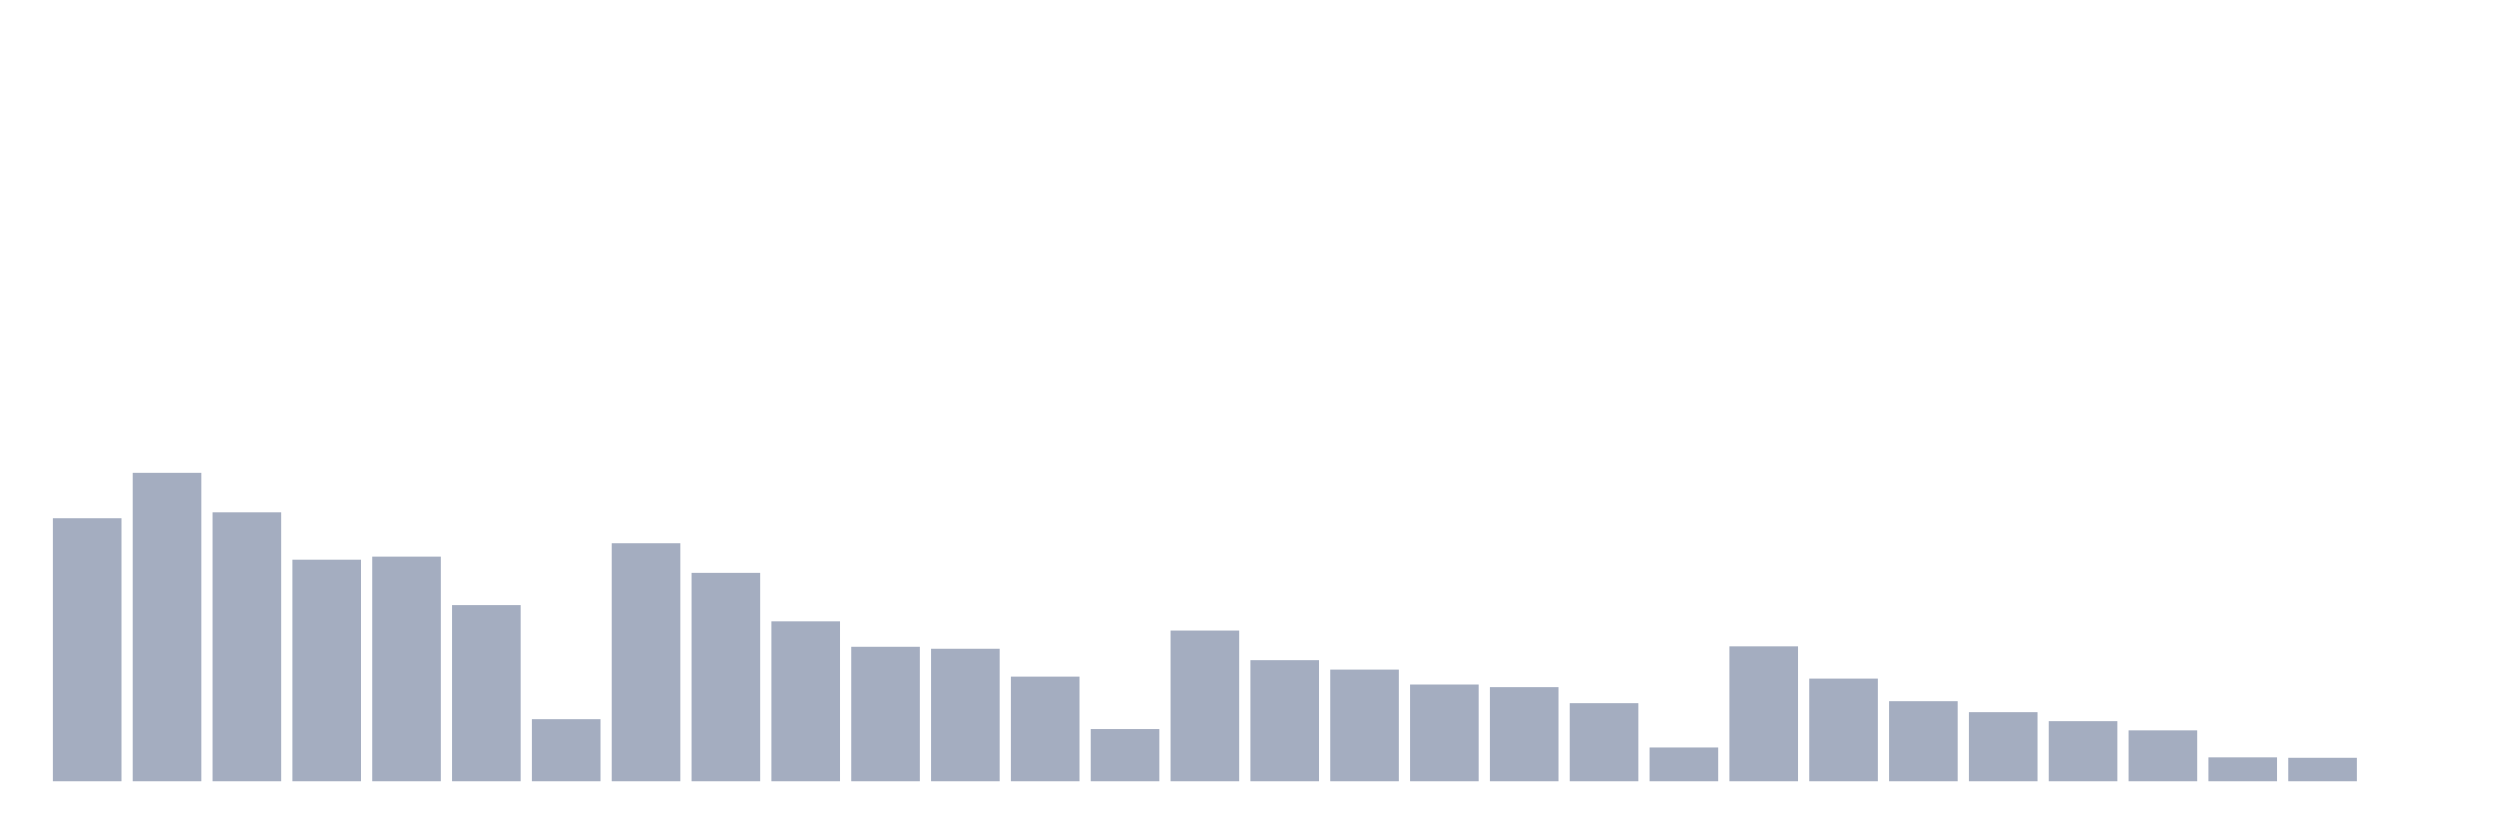
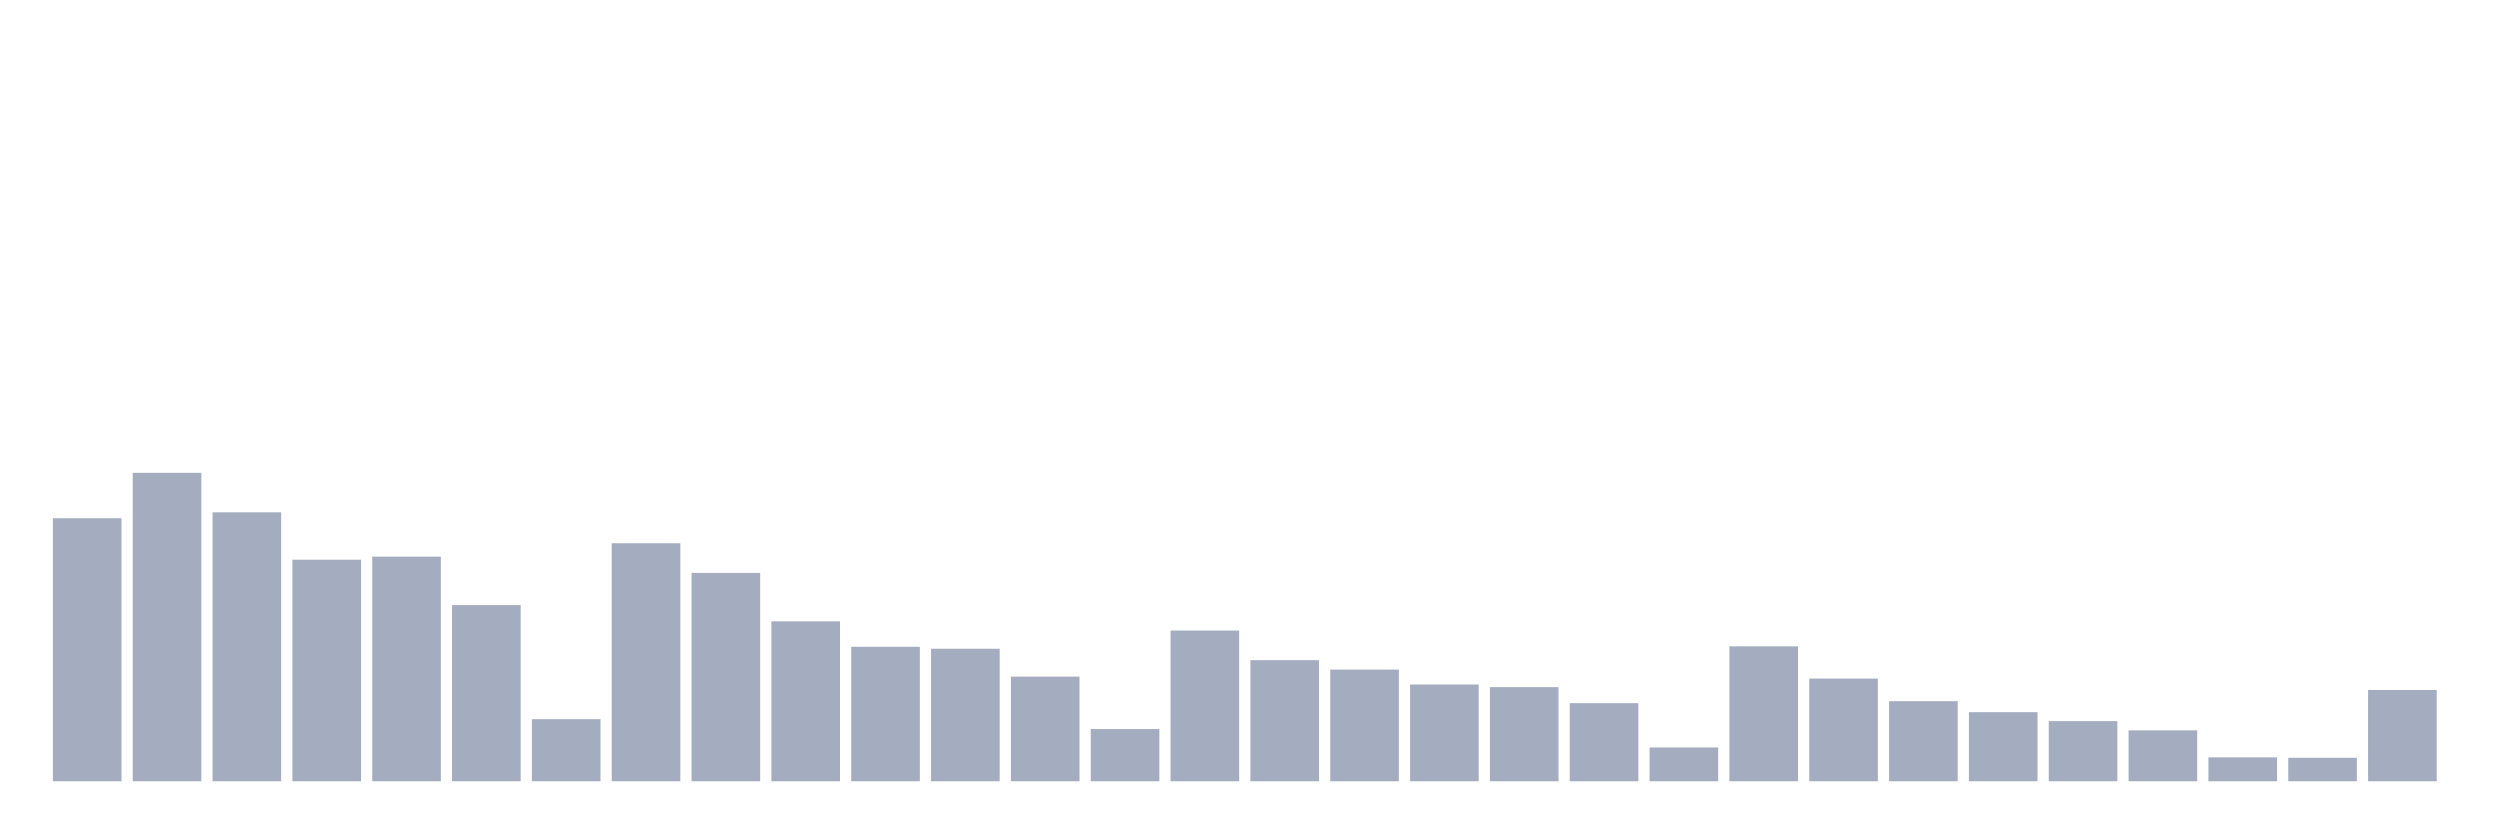
<svg xmlns="http://www.w3.org/2000/svg" viewBox="0 0 480 160">
  <g transform="translate(10,10)">
    <rect class="bar" x="0.153" width="13.175" y="89.501" height="50.499" fill="rgb(164,173,192)" />
    <rect class="bar" x="15.482" width="13.175" y="80.782" height="59.218" fill="rgb(164,173,192)" />
    <rect class="bar" x="30.81" width="13.175" y="88.363" height="51.637" fill="rgb(164,173,192)" />
    <rect class="bar" x="46.138" width="13.175" y="97.461" height="42.539" fill="rgb(164,173,192)" />
    <rect class="bar" x="61.466" width="13.175" y="96.871" height="43.129" fill="rgb(164,173,192)" />
    <rect class="bar" x="76.794" width="13.175" y="106.179" height="33.821" fill="rgb(164,173,192)" />
    <rect class="bar" x="92.123" width="13.175" y="128.081" height="11.919" fill="rgb(164,173,192)" />
    <rect class="bar" x="107.451" width="13.175" y="94.302" height="45.698" fill="rgb(164,173,192)" />
    <rect class="bar" x="122.779" width="13.175" y="99.988" height="40.012" fill="rgb(164,173,192)" />
    <rect class="bar" x="138.107" width="13.175" y="109.296" height="30.704" fill="rgb(164,173,192)" />
    <rect class="bar" x="153.436" width="13.175" y="114.182" height="25.818" fill="rgb(164,173,192)" />
    <rect class="bar" x="168.764" width="13.175" y="114.561" height="25.439" fill="rgb(164,173,192)" />
    <rect class="bar" x="184.092" width="13.175" y="119.91" height="20.09" fill="rgb(164,173,192)" />
    <rect class="bar" x="199.42" width="13.175" y="129.976" height="10.024" fill="rgb(164,173,192)" />
    <rect class="bar" x="214.748" width="13.175" y="111.065" height="28.935" fill="rgb(164,173,192)" />
    <rect class="bar" x="230.077" width="13.175" y="116.751" height="23.249" fill="rgb(164,173,192)" />
    <rect class="bar" x="245.405" width="13.175" y="118.562" height="21.438" fill="rgb(164,173,192)" />
    <rect class="bar" x="260.733" width="13.175" y="121.426" height="18.574" fill="rgb(164,173,192)" />
    <rect class="bar" x="276.061" width="13.175" y="121.931" height="18.069" fill="rgb(164,173,192)" />
    <rect class="bar" x="291.39" width="13.175" y="125.006" height="14.994" fill="rgb(164,173,192)" />
    <rect class="bar" x="306.718" width="13.175" y="133.514" height="6.486" fill="rgb(164,173,192)" />
    <rect class="bar" x="322.046" width="13.175" y="114.097" height="25.903" fill="rgb(164,173,192)" />
    <rect class="bar" x="337.374" width="13.175" y="120.289" height="19.711" fill="rgb(164,173,192)" />
    <rect class="bar" x="352.702" width="13.175" y="124.627" height="15.373" fill="rgb(164,173,192)" />
    <rect class="bar" x="368.031" width="13.175" y="126.733" height="13.267" fill="rgb(164,173,192)" />
    <rect class="bar" x="383.359" width="13.175" y="128.46" height="11.54" fill="rgb(164,173,192)" />
    <rect class="bar" x="398.687" width="13.175" y="130.229" height="9.771" fill="rgb(164,173,192)" />
    <rect class="bar" x="414.015" width="13.175" y="135.409" height="4.591" fill="rgb(164,173,192)" />
    <rect class="bar" x="429.344" width="13.175" y="135.493" height="4.507" fill="rgb(164,173,192)" />
-     <rect class="bar" x="444.672" width="13.175" y="140" height="0" fill="rgb(164,173,192)" />
+     <rect class="bar" x="444.672" width="13.175" y="122.479" height="17.521" fill="rgb(164,173,192)" />
  </g>
</svg>
